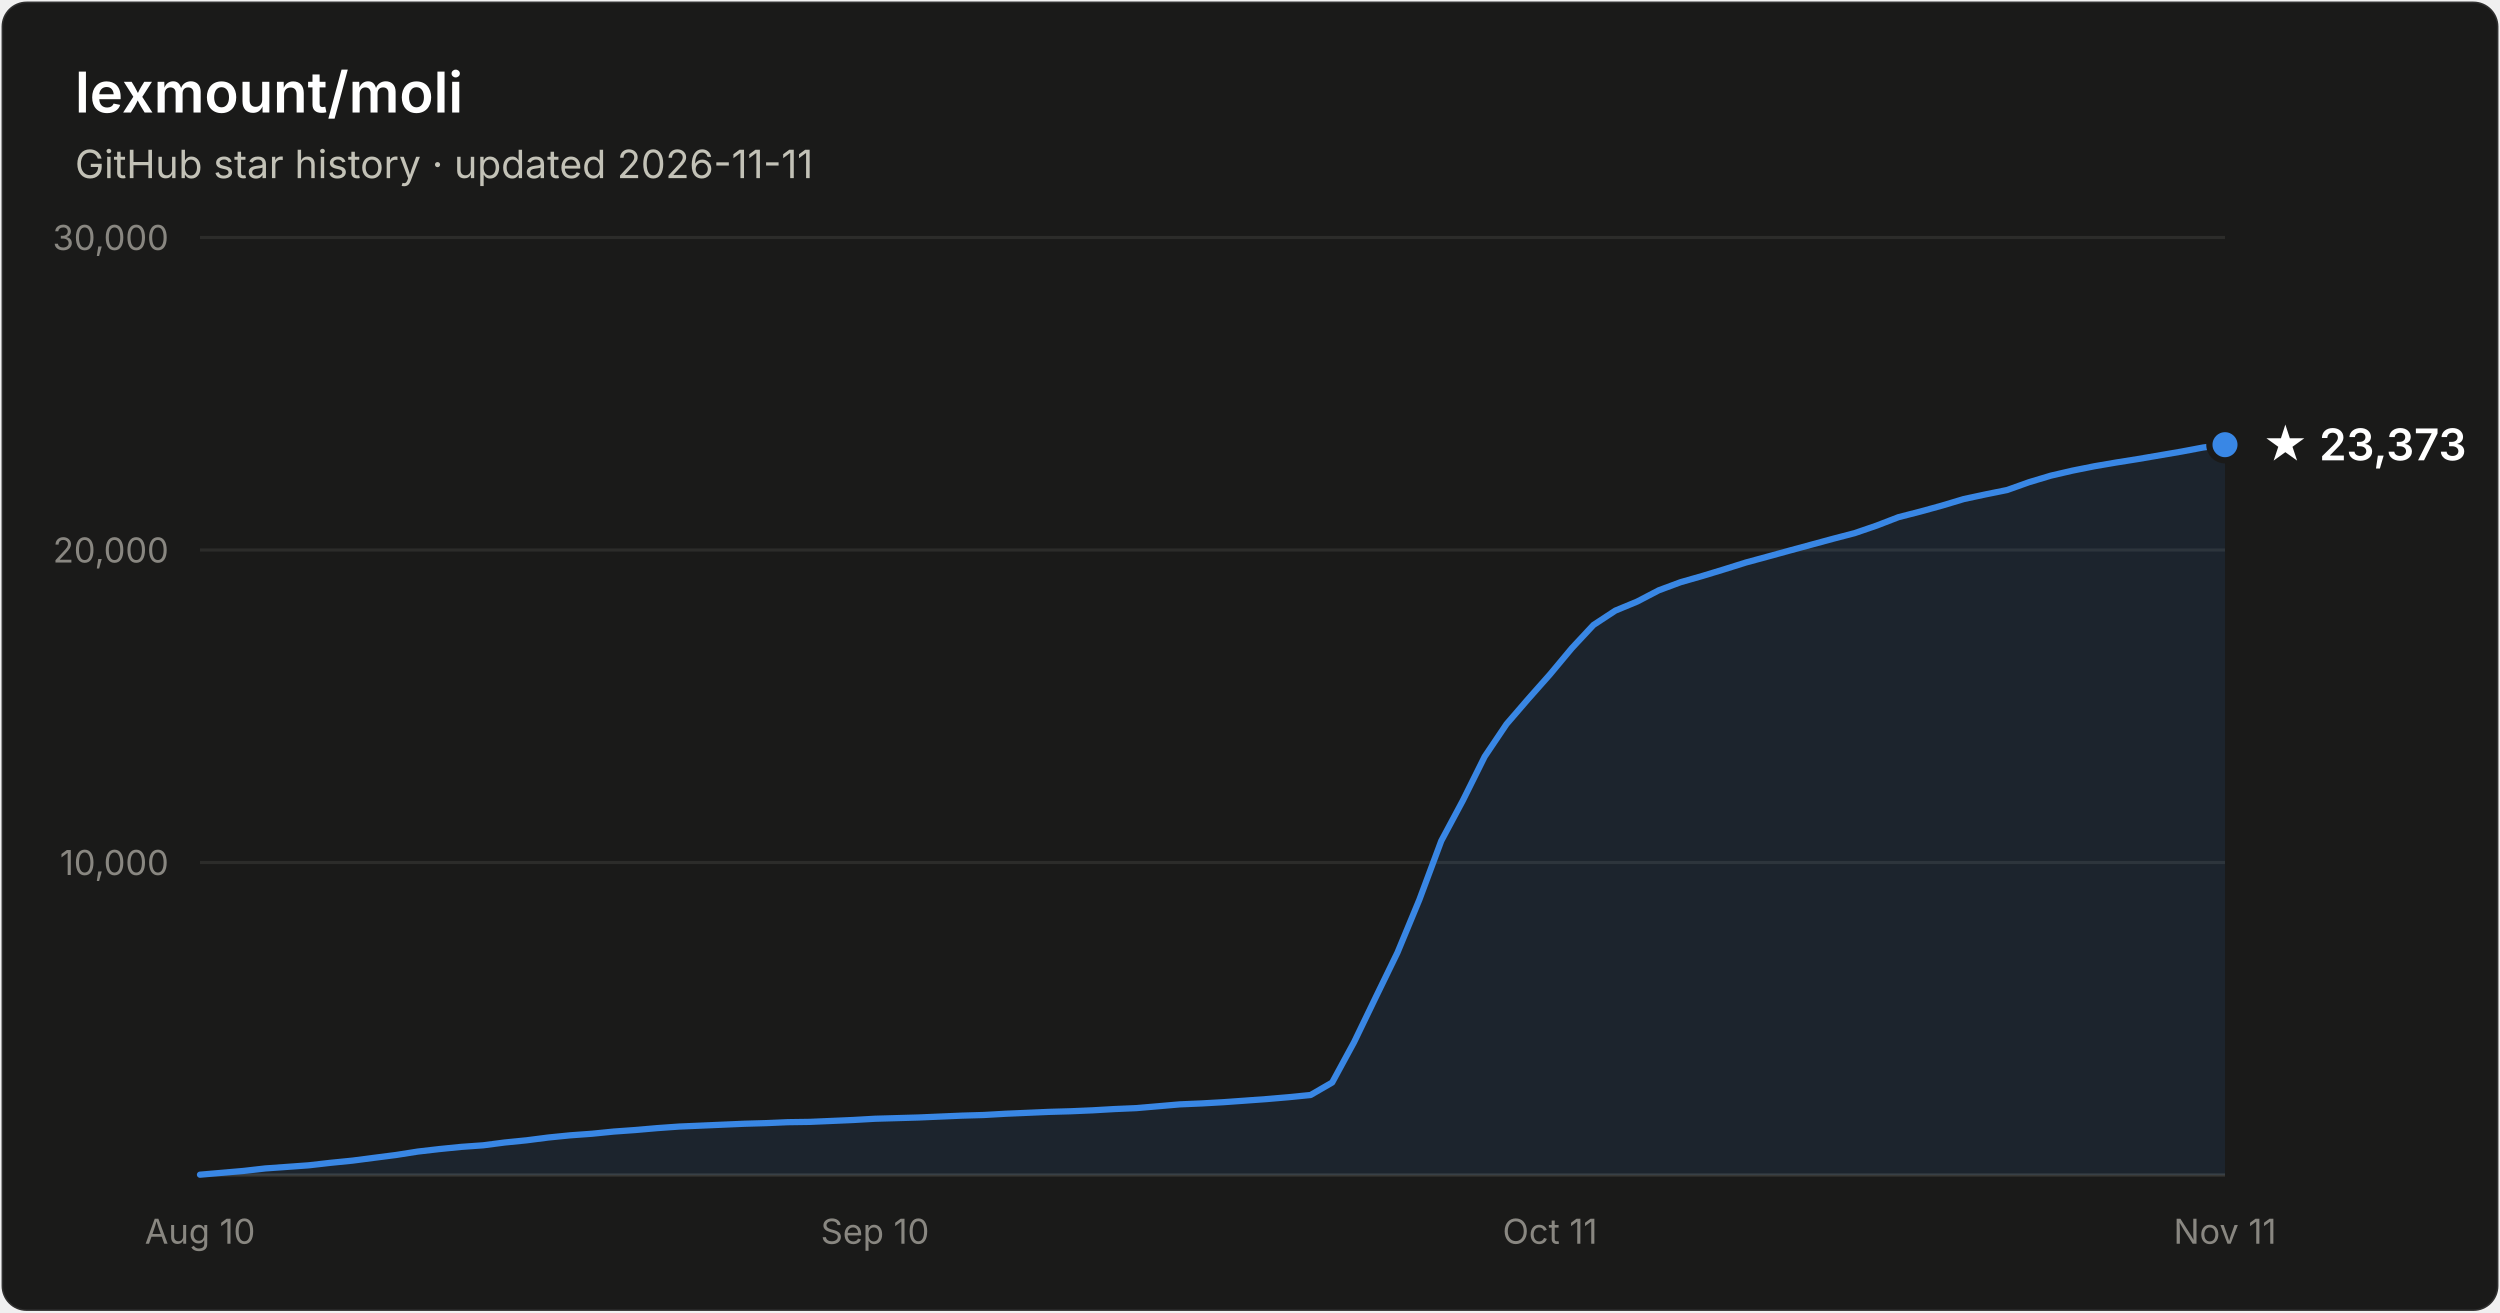
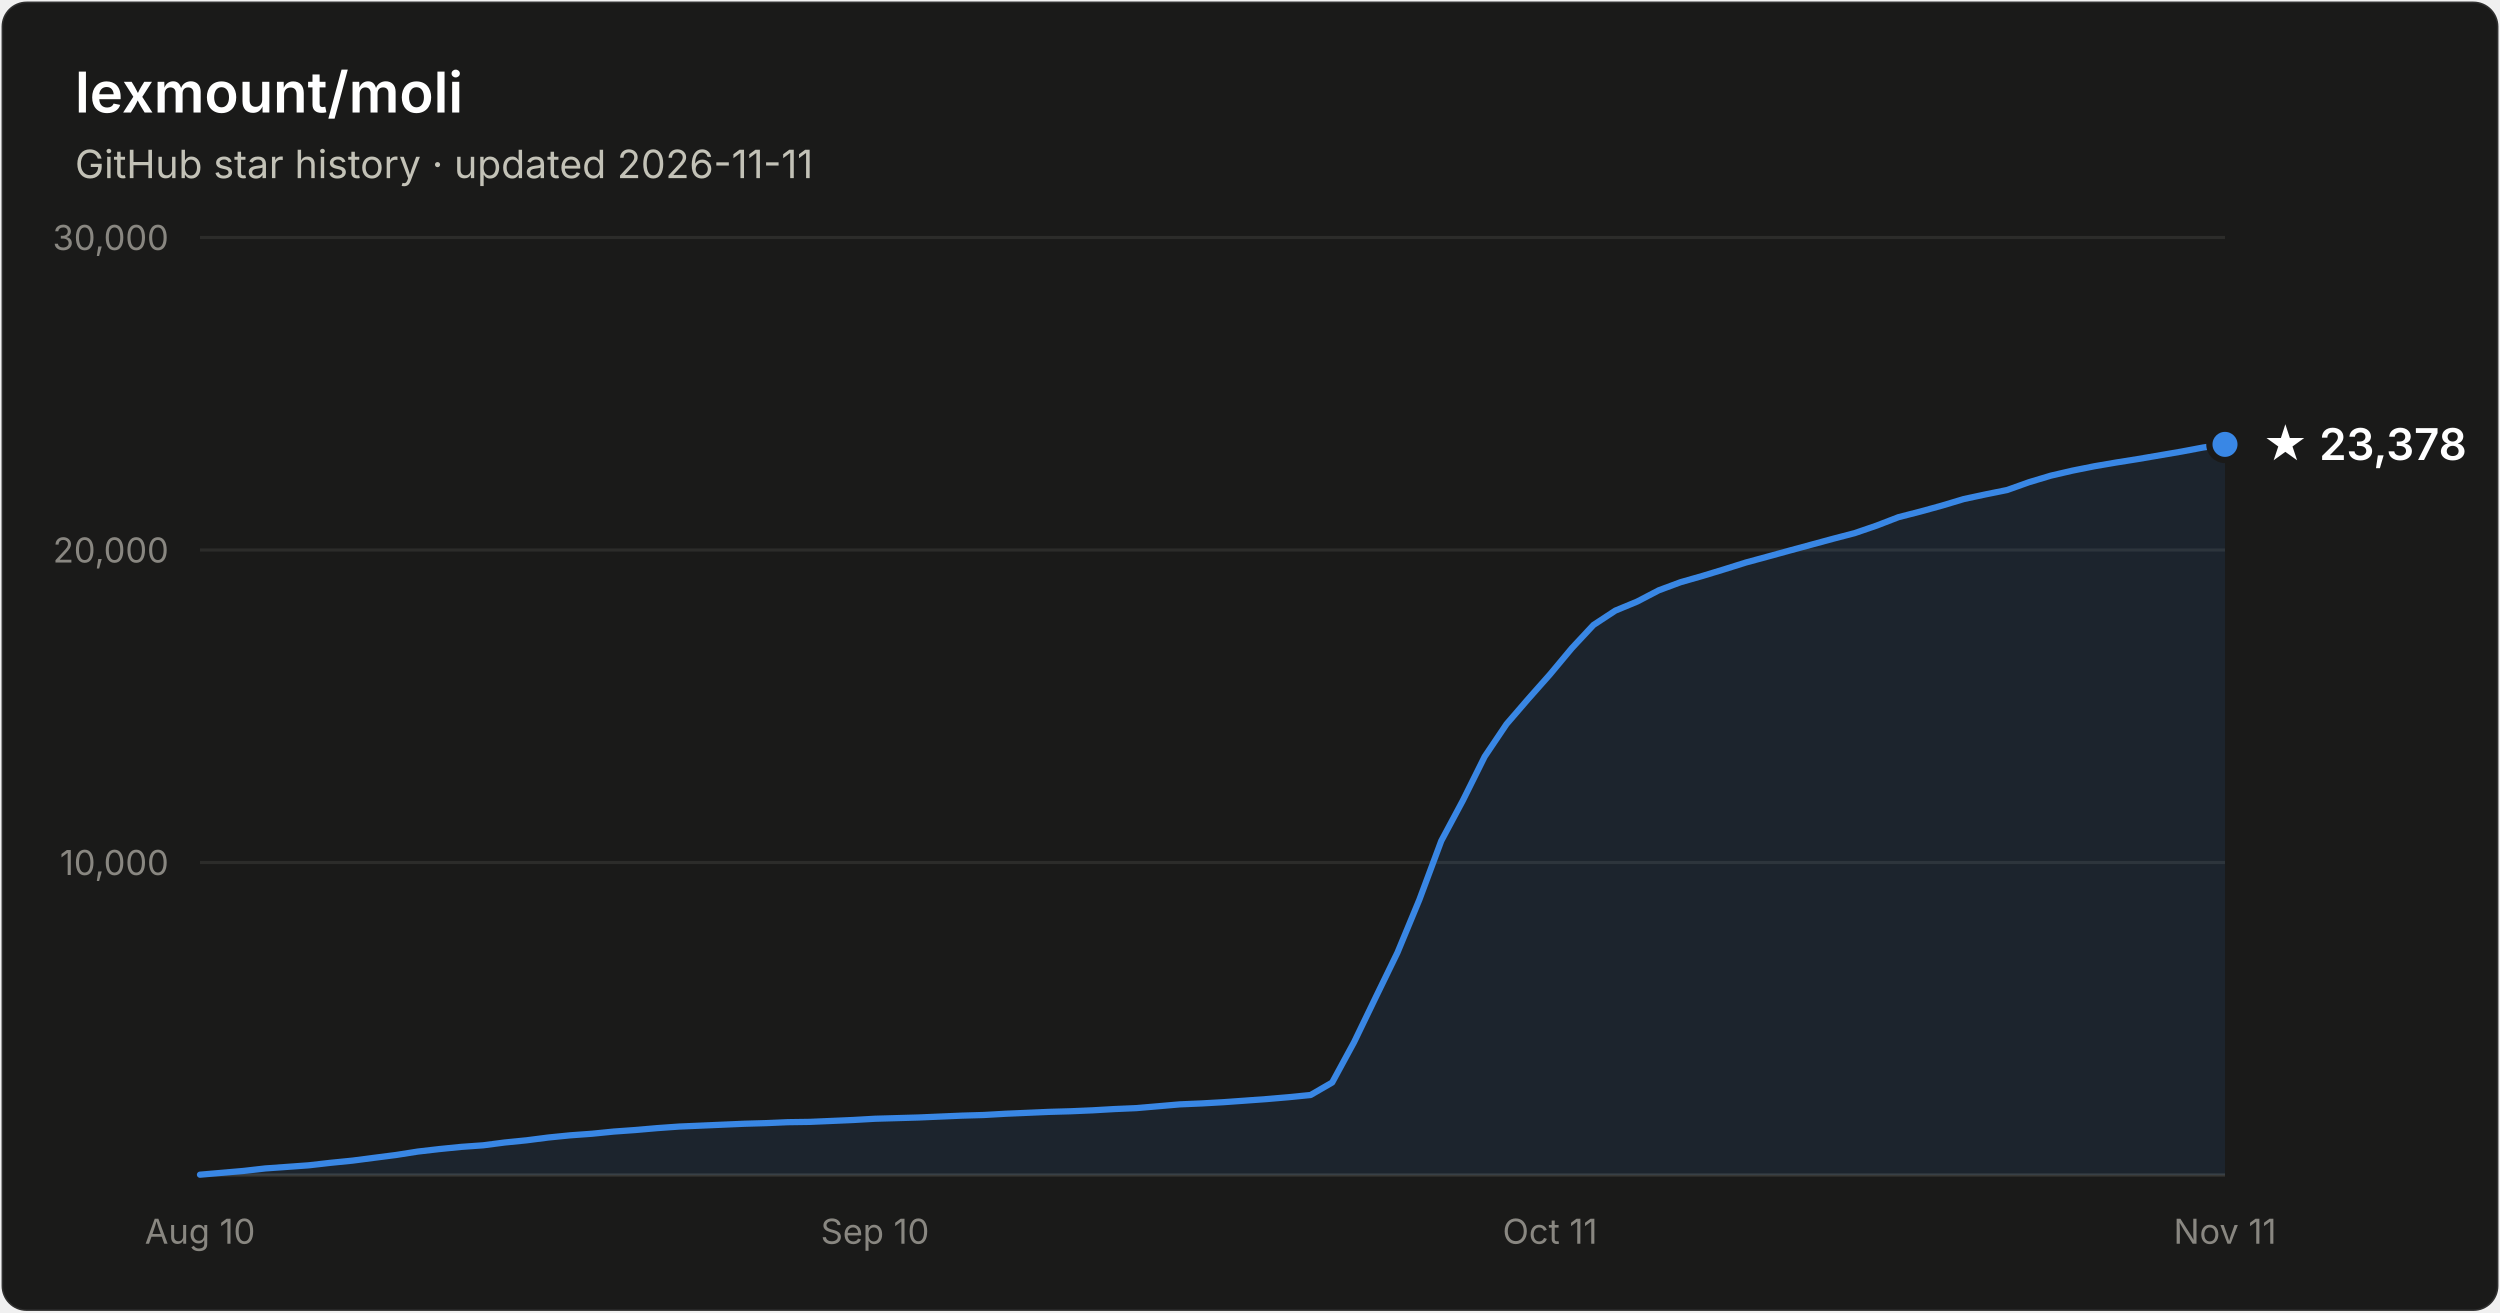
- <svg xmlns="http://www.w3.org/2000/svg" width="800" height="420" viewBox="0 0 800 420" font-family="system-ui, -apple-system, Segoe UI, sans-serif" role="img" aria-label="Star history of lexmount/moli: 23,373 stars as of 2026-11-11">
+ <svg xmlns="http://www.w3.org/2000/svg" width="800" height="420" viewBox="0 0 800 420" font-family="system-ui, -apple-system, Segoe UI, sans-serif" role="img" aria-label="Star history of lexmount/moli: 23,378 stars as of 2026-11-11">
  <rect x="0.5" y="0.5" width="799" height="419" rx="8" fill="#1a1a19" stroke="rgba(255,255,255,0.10)" />
  <text x="24" y="36" fill="#ffffff" font-size="18" font-weight="600">lexmount/moli</text>
  <text x="24" y="57" fill="#c3c2b7" font-size="12.5">GitHub star history · updated 2026-11-11</text>
  <line x1="64" y1="276.0" x2="712" y2="276.0" stroke="#2c2c2a" stroke-width="1" />
  <text x="54" y="280.0" text-anchor="end" fill="#898781" font-size="11" style="font-variant-numeric:tabular-nums">10,000</text>
  <line x1="64" y1="176.0" x2="712" y2="176.0" stroke="#2c2c2a" stroke-width="1" />
  <text x="54" y="180.0" text-anchor="end" fill="#898781" font-size="11" style="font-variant-numeric:tabular-nums">20,000</text>
  <line x1="64" y1="76.0" x2="712" y2="76.0" stroke="#2c2c2a" stroke-width="1" />
  <text x="54" y="80.0" text-anchor="end" fill="#898781" font-size="11" style="font-variant-numeric:tabular-nums">30,000</text>
  <line x1="64" y1="376" x2="712" y2="376" stroke="#383835" stroke-width="1" />
  <text x="64.0" y="398" text-anchor="middle" fill="#898781" font-size="11" style="font-variant-numeric:tabular-nums">Aug 10</text>
  <text x="280.0" y="398" text-anchor="middle" fill="#898781" font-size="11" style="font-variant-numeric:tabular-nums">Sep 10</text>
  <text x="496.0" y="398" text-anchor="middle" fill="#898781" font-size="11" style="font-variant-numeric:tabular-nums">Oct 11</text>
  <text x="712.0" y="398" text-anchor="middle" fill="#898781" font-size="11" style="font-variant-numeric:tabular-nums">Nov 11</text>
-   <path d="M64.0 375.9 L71.0 375.3 L77.9 374.7 L84.9 373.9 L91.9 373.4 L98.8 372.9 L105.8 372.1 L112.8 371.4 L119.7 370.5 L126.7 369.6 L133.7 368.5 L140.6 367.7 L147.6 367.0 L154.6 366.5 L161.5 365.6 L168.5 364.9 L175.5 364.0 L182.5 363.3 L189.4 362.8 L196.4 362.1 L203.4 361.6 L210.3 361.0 L217.3 360.5 L224.3 360.2 L231.2 359.9 L238.2 359.6 L245.2 359.4 L252.1 359.1 L259.1 359.0 L266.1 358.7 L273.0 358.4 L280.0 358.0 L287.0 357.8 L293.9 357.6 L300.9 357.3 L307.9 357.0 L314.8 356.8 L321.8 356.4 L328.8 356.1 L335.7 355.8 L342.7 355.6 L349.7 355.3 L356.6 354.9 L363.6 354.6 L370.6 354.0 L377.5 353.4 L384.5 353.1 L391.5 352.7 L398.5 352.2 L405.4 351.7 L412.4 351.1 L419.4 350.4 L426.3 346.4 L433.3 333.5 L440.3 319.0 L447.2 304.8 L454.2 287.9 L461.2 269.1 L468.1 256.2 L475.1 242.1 L482.1 231.7 L489.0 223.7 L496.0 215.8 L503.0 207.4 L509.9 200.0 L516.9 195.4 L523.9 192.5 L530.8 188.9 L537.8 186.3 L544.8 184.3 L551.7 182.2 L558.7 180.0 L565.7 178.1 L572.6 176.2 L579.6 174.3 L586.6 172.4 L593.5 170.6 L600.5 168.2 L607.5 165.5 L614.5 163.7 L621.4 161.8 L628.4 159.7 L635.4 158.2 L642.3 156.8 L649.3 154.3 L656.3 152.2 L663.2 150.6 L670.2 149.2 L677.2 148.0 L684.1 146.9 L691.1 145.7 L698.1 144.5 L705.0 143.2 L712.0 142.3 L712.0 376 L64.0 376 Z" fill="#3987e5" fill-opacity="0.1" />
-   <path d="M64.0 375.9 L71.0 375.3 L77.9 374.7 L84.9 373.9 L91.9 373.4 L98.8 372.9 L105.8 372.1 L112.8 371.4 L119.7 370.5 L126.7 369.6 L133.7 368.5 L140.6 367.7 L147.6 367.0 L154.6 366.5 L161.5 365.6 L168.5 364.9 L175.5 364.0 L182.5 363.3 L189.4 362.8 L196.4 362.1 L203.4 361.6 L210.3 361.0 L217.3 360.5 L224.3 360.2 L231.2 359.9 L238.2 359.6 L245.2 359.4 L252.1 359.1 L259.1 359.0 L266.1 358.7 L273.0 358.4 L280.0 358.0 L287.0 357.8 L293.9 357.6 L300.9 357.3 L307.9 357.0 L314.8 356.8 L321.8 356.4 L328.8 356.1 L335.7 355.8 L342.7 355.6 L349.7 355.3 L356.6 354.9 L363.6 354.6 L370.6 354.0 L377.5 353.4 L384.5 353.1 L391.5 352.7 L398.5 352.2 L405.4 351.7 L412.4 351.1 L419.4 350.4 L426.3 346.4 L433.3 333.5 L440.3 319.0 L447.2 304.8 L454.2 287.9 L461.2 269.1 L468.1 256.2 L475.1 242.1 L482.1 231.7 L489.0 223.7 L496.0 215.8 L503.0 207.4 L509.9 200.0 L516.9 195.4 L523.9 192.5 L530.8 188.9 L537.8 186.3 L544.8 184.3 L551.7 182.2 L558.7 180.0 L565.7 178.1 L572.6 176.2 L579.6 174.3 L586.6 172.4 L593.5 170.6 L600.5 168.2 L607.5 165.5 L614.5 163.7 L621.4 161.8 L628.4 159.7 L635.4 158.2 L642.3 156.8 L649.3 154.3 L656.3 152.2 L663.2 150.6 L670.2 149.2 L677.2 148.0 L684.1 146.9 L691.1 145.7 L698.1 144.5 L705.0 143.2 L712.0 142.3" fill="none" stroke="#3987e5" stroke-width="2" stroke-linejoin="round" stroke-linecap="round" />
-   <circle cx="712.0" cy="142.3" r="5" fill="#3987e5" stroke="#1a1a19" stroke-width="2" />
-   <text x="724.0" y="147.3" fill="#ffffff" font-size="14" font-weight="600">★ 23,373</text>
+   <path d="M64.0 375.9 L71.0 375.3 L77.9 374.7 L84.9 373.9 L91.9 373.4 L98.8 372.9 L105.8 372.1 L112.8 371.4 L119.7 370.5 L126.7 369.6 L133.7 368.5 L140.6 367.7 L147.6 367.0 L154.6 366.5 L161.5 365.6 L168.5 364.9 L175.5 364.0 L182.5 363.3 L189.4 362.8 L196.4 362.1 L203.4 361.6 L210.3 361.0 L217.3 360.5 L224.3 360.2 L231.2 359.9 L238.2 359.6 L245.2 359.4 L252.1 359.1 L259.1 359.0 L266.1 358.7 L273.0 358.4 L280.0 358.0 L287.0 357.8 L293.9 357.6 L300.9 357.3 L307.9 357.0 L314.8 356.8 L321.8 356.4 L328.8 356.1 L335.7 355.8 L342.7 355.6 L349.7 355.3 L356.6 354.9 L363.6 354.6 L370.6 354.0 L377.5 353.4 L384.5 353.1 L391.5 352.7 L398.5 352.2 L405.4 351.7 L412.4 351.1 L419.4 350.4 L426.3 346.4 L433.3 333.5 L440.3 319.0 L447.2 304.8 L454.2 287.9 L461.2 269.1 L468.1 256.2 L475.1 242.1 L482.1 231.7 L489.0 223.7 L496.0 215.8 L503.0 207.4 L509.9 200.0 L516.9 195.4 L523.9 192.5 L530.8 188.9 L537.8 186.3 L544.8 184.3 L551.7 182.2 L558.7 180.0 L565.7 178.1 L572.6 176.2 L579.6 174.3 L586.6 172.4 L593.5 170.6 L600.5 168.2 L607.5 165.5 L614.5 163.7 L621.4 161.8 L628.4 159.7 L635.4 158.2 L642.3 156.8 L649.3 154.3 L656.3 152.2 L663.2 150.6 L670.2 149.2 L677.2 148.0 L684.1 146.9 L691.1 145.7 L698.1 144.5 L705.0 143.2 L712.0 142.2 L712.0 376 L64.0 376 Z" fill="#3987e5" fill-opacity="0.1" />
+   <path d="M64.0 375.9 L71.0 375.3 L77.9 374.7 L84.9 373.9 L91.9 373.4 L98.8 372.9 L105.8 372.1 L112.8 371.4 L119.7 370.5 L126.7 369.6 L133.7 368.5 L140.6 367.7 L147.6 367.0 L154.6 366.5 L161.5 365.6 L168.5 364.9 L175.5 364.0 L182.5 363.3 L189.4 362.8 L196.4 362.1 L203.4 361.6 L210.3 361.0 L217.3 360.5 L224.3 360.2 L231.2 359.9 L238.2 359.6 L245.2 359.4 L252.1 359.1 L259.1 359.0 L266.1 358.7 L273.0 358.4 L280.0 358.0 L287.0 357.8 L293.9 357.6 L300.9 357.3 L307.9 357.0 L314.8 356.8 L321.8 356.4 L328.8 356.1 L335.7 355.8 L342.7 355.6 L349.7 355.3 L356.6 354.9 L363.6 354.6 L370.6 354.0 L377.5 353.4 L384.5 353.1 L391.5 352.7 L398.5 352.2 L405.4 351.7 L412.4 351.1 L419.4 350.4 L426.3 346.4 L433.3 333.5 L440.3 319.0 L447.2 304.8 L454.2 287.9 L461.2 269.1 L468.1 256.2 L475.1 242.1 L482.1 231.7 L489.0 223.7 L496.0 215.8 L503.0 207.4 L509.9 200.0 L516.9 195.4 L523.9 192.5 L530.8 188.9 L537.8 186.3 L544.8 184.3 L551.7 182.2 L558.7 180.0 L565.7 178.1 L572.6 176.2 L579.6 174.3 L586.6 172.4 L593.5 170.6 L600.5 168.2 L607.5 165.5 L614.5 163.7 L621.4 161.8 L628.4 159.7 L635.4 158.2 L642.3 156.8 L649.3 154.3 L656.3 152.2 L663.2 150.6 L670.2 149.2 L677.2 148.0 L684.1 146.9 L691.1 145.7 L698.1 144.5 L705.0 143.2 L712.0 142.2" fill="none" stroke="#3987e5" stroke-width="2" stroke-linejoin="round" stroke-linecap="round" />
+   <circle cx="712.0" cy="142.2" r="5" fill="#3987e5" stroke="#1a1a19" stroke-width="2" />
+   <text x="724.0" y="147.2" fill="#ffffff" font-size="14" font-weight="600">★ 23,378</text>
</svg>
